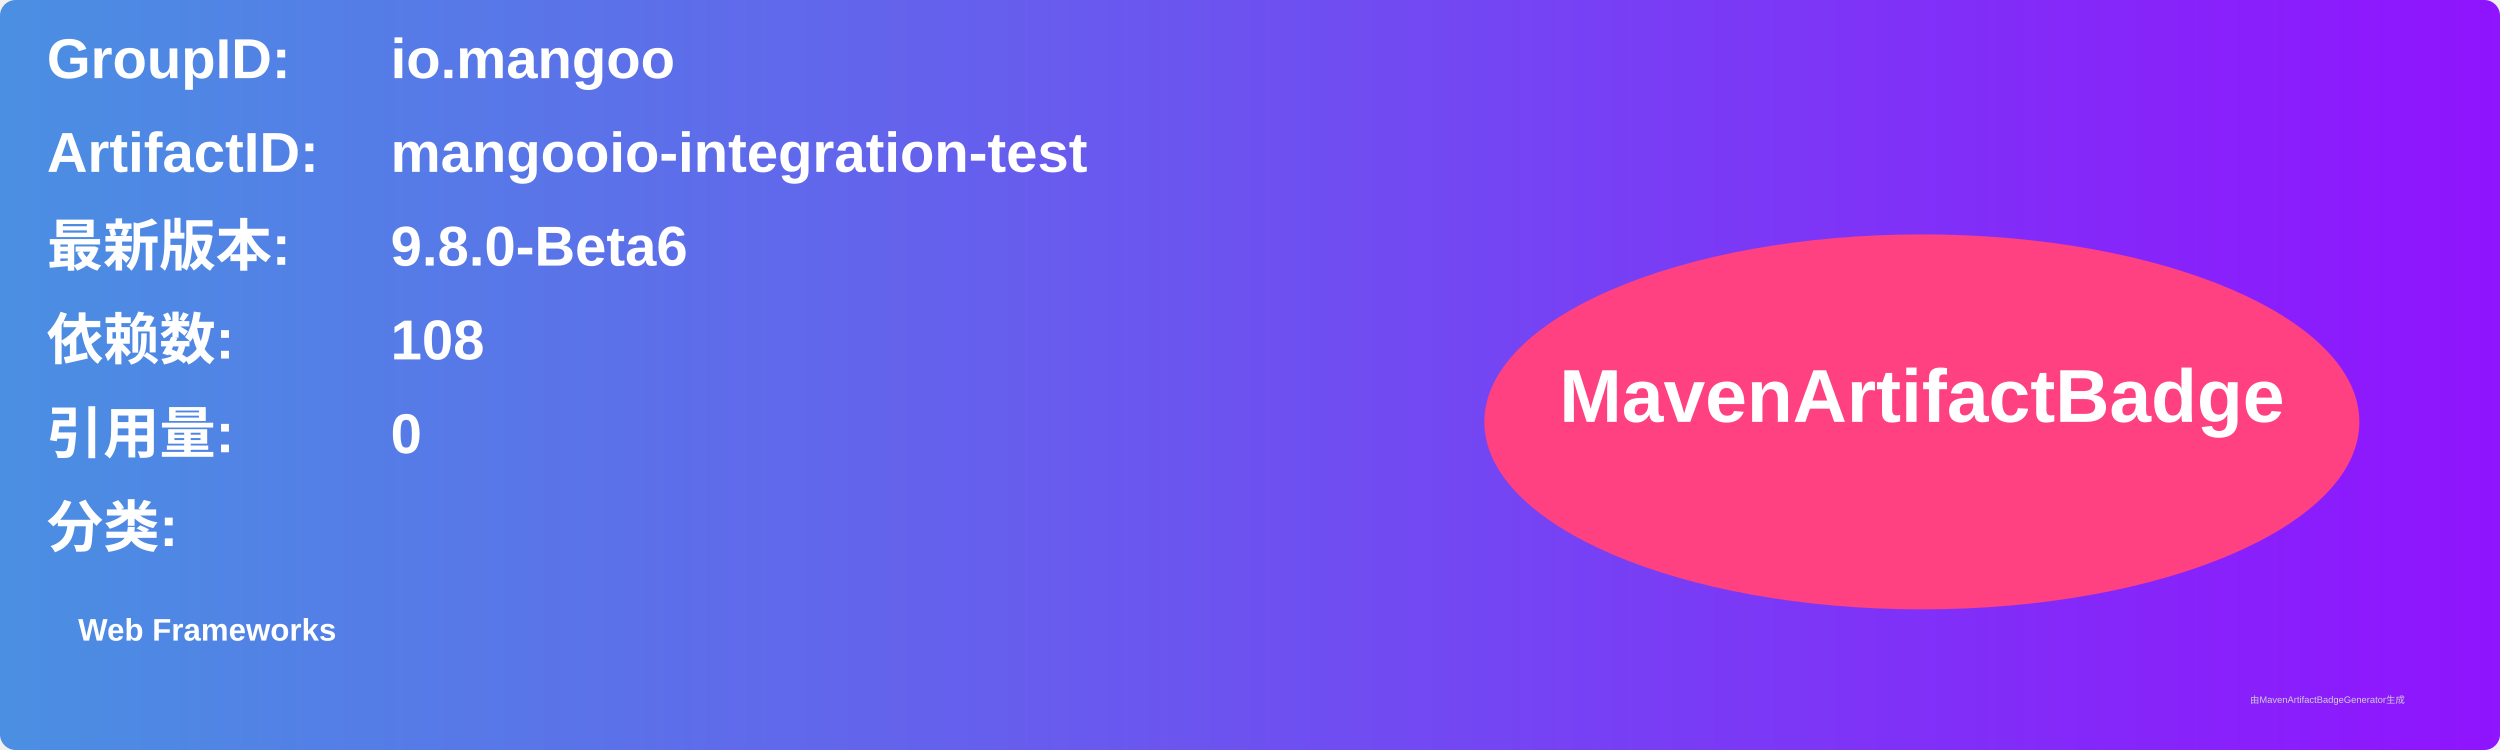
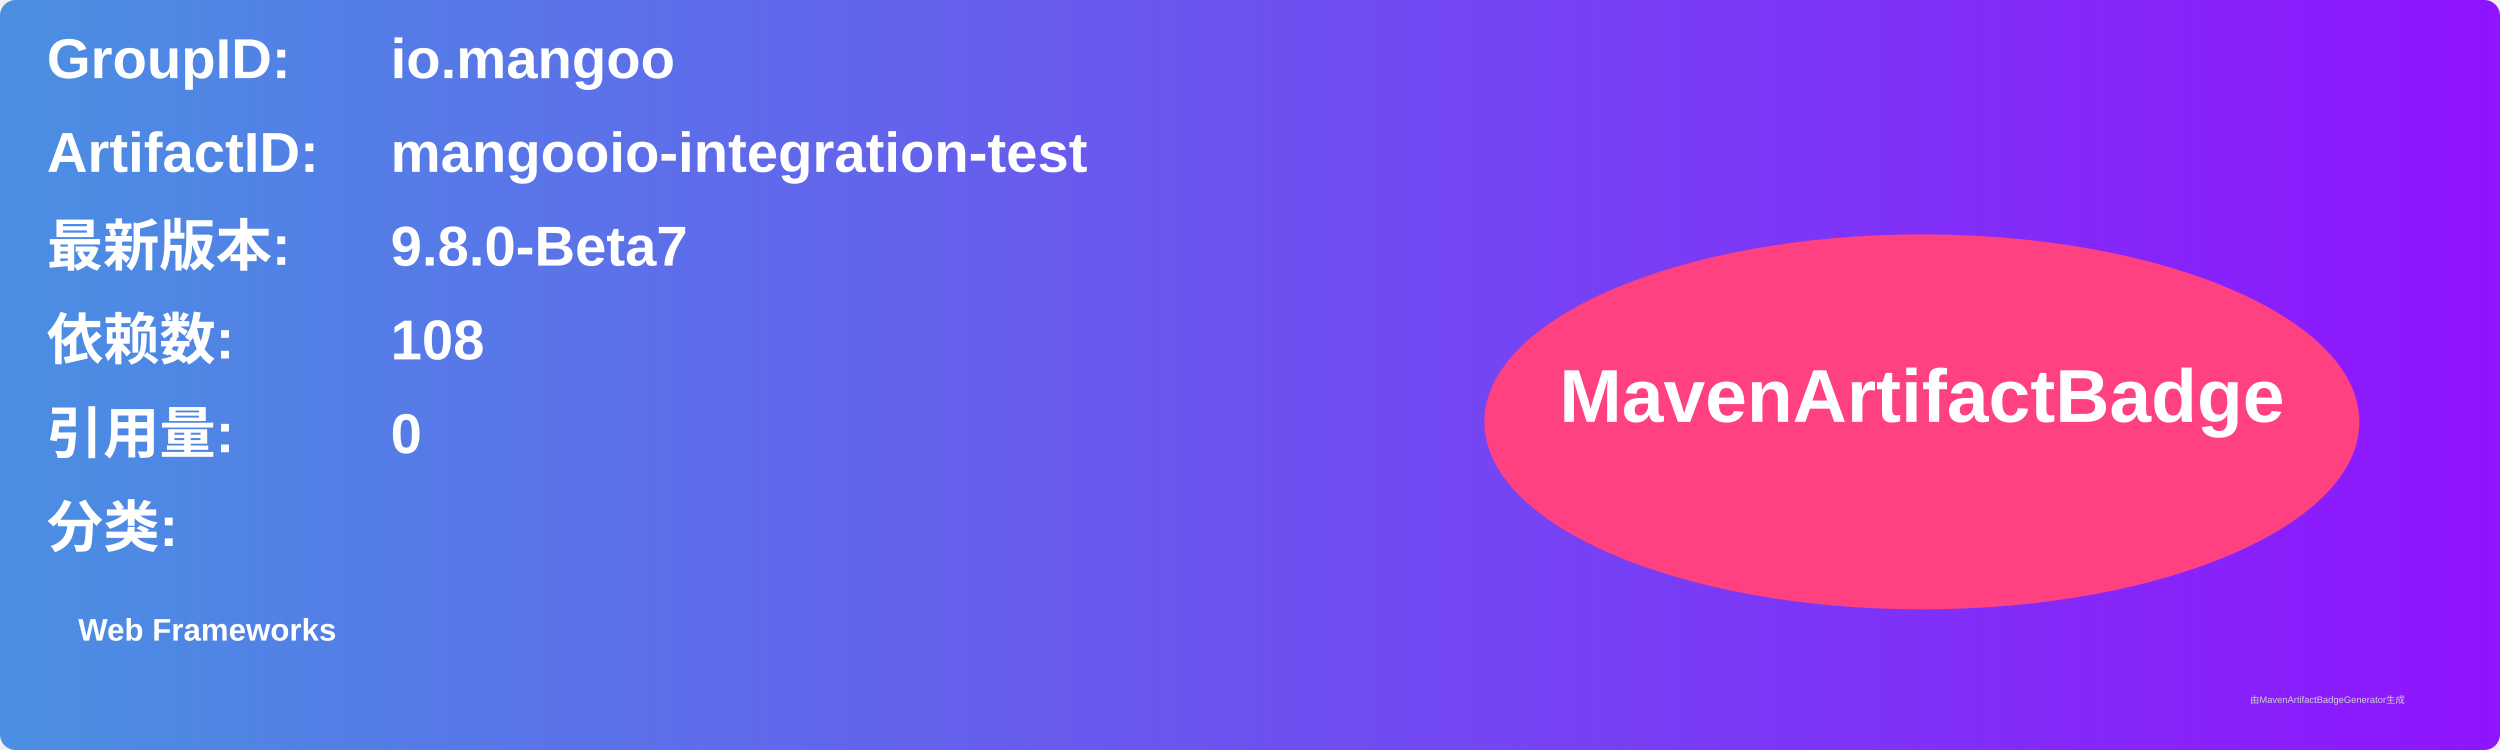
<svg xmlns="http://www.w3.org/2000/svg" width="800" height="240" viewBox="0 0 800 240">
  <linearGradient id="grad" x1="0%" y1="0%" x2="100%" y2="0%">
    <stop offset="0%" stop-color="#4a90e2" />
    <stop offset="100%" stop-color="#9013fe" />
  </linearGradient>
  <rect width="100%" height="100%" rx="5" ry="5" fill="url(#grad)" />
  <g transform="translate(15, 15)">
    <text x="0" y="10" font-family="Arial" font-size="18" fill="white" font-weight="bold" width="260">GroupID:</text>
    <text x="110" y="10" font-family="Arial" font-size="18" fill="white" font-weight="bold" width="460">io.mangoo</text>
    <text x="0" y="40" font-family="Arial" font-size="18" fill="white" font-weight="bold" width="260">ArtifactID:</text>
    <text x="110" y="40" font-family="Arial" font-size="18" fill="white" font-weight="bold" width="460">mangooio-integration-test</text>
    <text x="0" y="70" font-family="Arial" font-size="18" fill="white" font-weight="bold">最新版本:</text>
    <text x="110" y="70" font-family="Arial" font-size="18" fill="white" font-weight="bold">
-       <tspan font-weight="bold">9.8.0-Beta6</tspan>
+       <tspan font-weight="bold">9.8.0-Beta7</tspan>
    </text>
    <text x="0" y="100" font-family="Arial" font-size="18" fill="white" font-weight="bold">依赖数: </text>
    <text x="110" y="100" font-family="Arial" font-size="18" fill="white">
      <tspan font-weight="bold">108</tspan>
    </text>
    <text x="0" y="130" font-family="Arial" font-size="18" fill="white" font-weight="bold">引用量: </text>
    <text x="110" y="130" font-family="Arial" font-size="18" fill="white">
      <tspan font-weight="bold">0</tspan>
    </text>
    <text x="0" y="160" font-family="Arial" font-size="18" fill="white" font-weight="bold">分类:</text>
    <text x="10" y="190" font-family="Arial" font-size="10" fill="white">
      <tspan font-weight="bold">Web Frameworks</tspan>
    </text>
    <ellipse cx="600" cy="120" rx="140" ry="60" fill="#ff4081" />
    <text x="600" y="120" text-anchor="middle" font-family="Arial" font-size="24" fill="white" font-weight="bold">MavenArtifactBadge</text>
  </g>
  <text x="720" y="225" font-family="Arial" font-size="3" fill="#d0d0d0">由MavenArtifactBadgeGenerator生成</text>
</svg>
